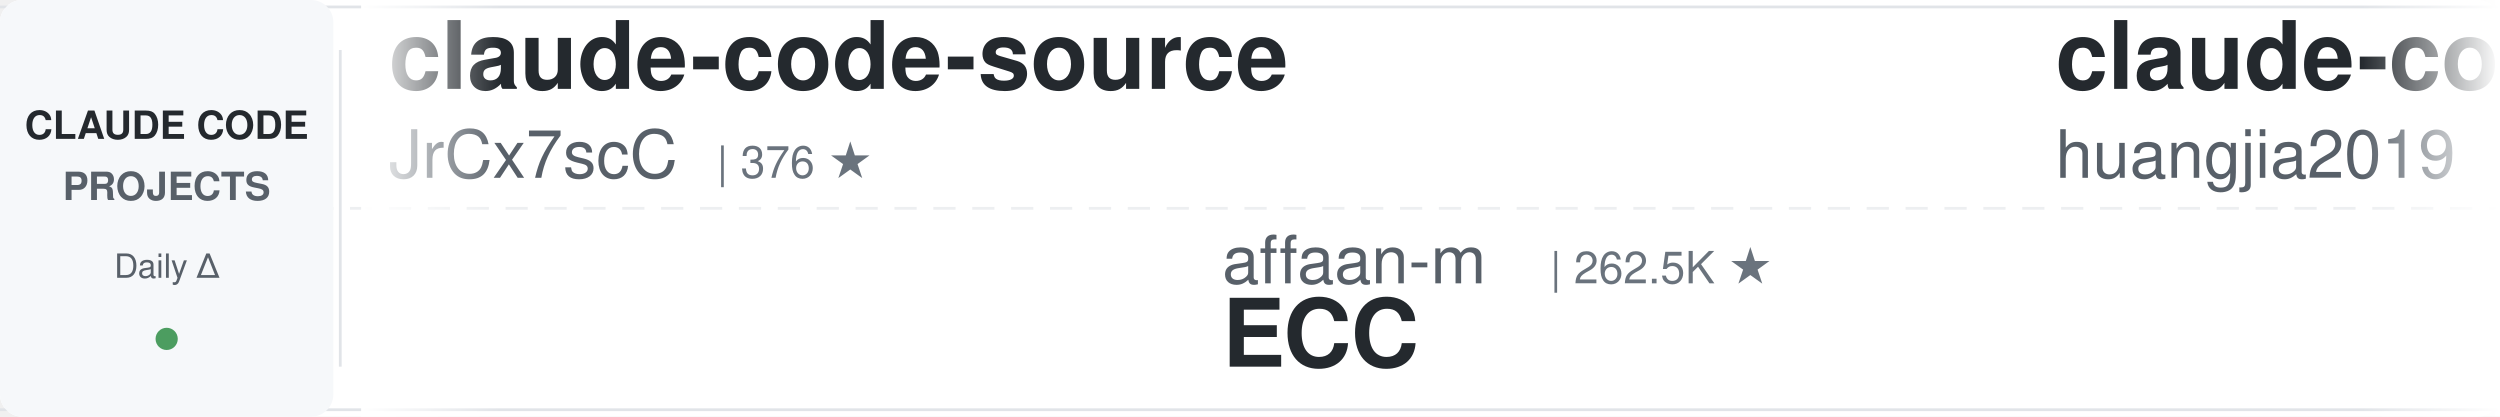
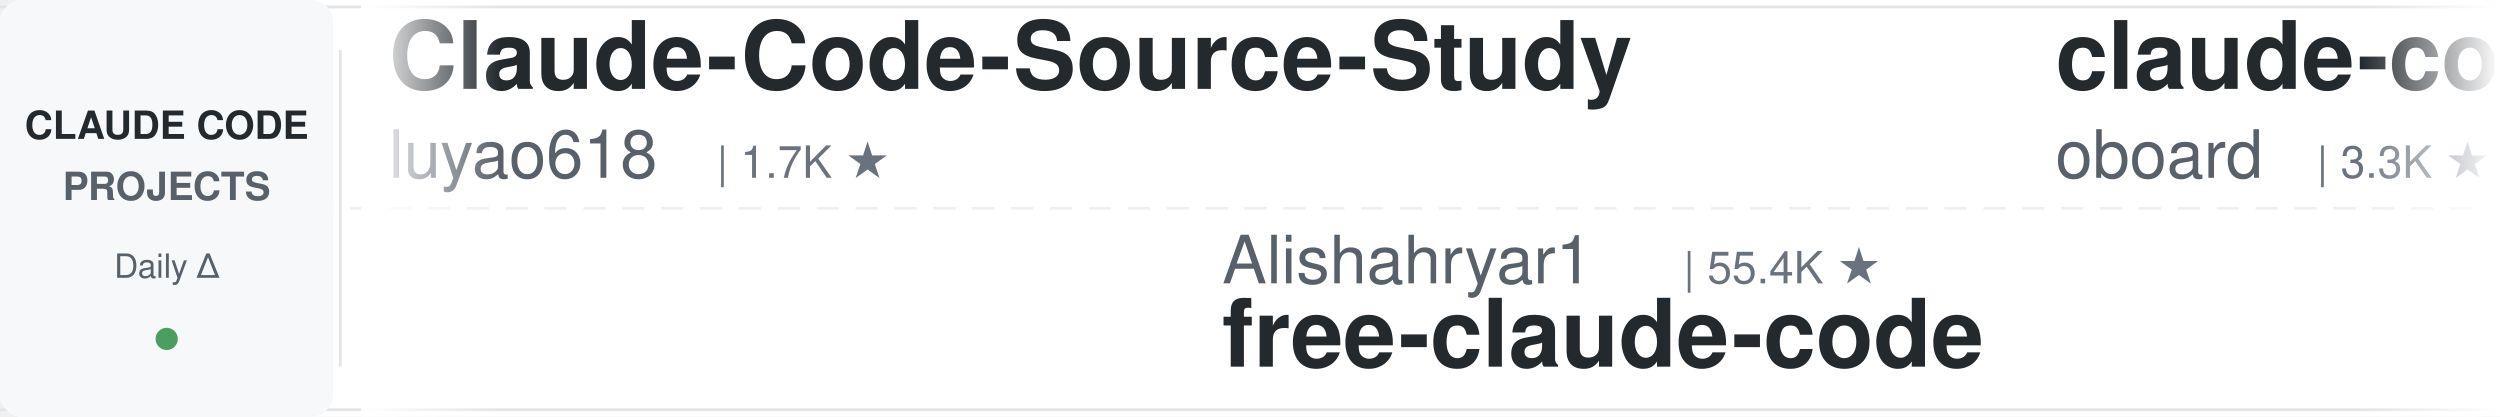
<svg xmlns="http://www.w3.org/2000/svg" width="900" height="150">
  <defs>
    <linearGradient id="leftFade" x1="0%" y1="0%" x2="100%" y2="0%">
      <stop offset="0%" style="stop-color:#ffffff;stop-opacity:1" />
      <stop offset="100%" style="stop-color:#ffffff;stop-opacity:0" />
    </linearGradient>
    <linearGradient id="rightFade" x1="0%" y1="0%" x2="100%" y2="0%">
      <stop offset="0%" style="stop-color:#ffffff;stop-opacity:0" />
      <stop offset="100%" style="stop-color:#ffffff;stop-opacity:1" />
    </linearGradient>
  </defs>
  <rect width="900" height="150" fill="#ffffff" rx="8" />
  <rect x="0" y="2" width="900" height="1" fill="#e1e4e8" />
  <rect x="0" y="147" width="900" height="1" fill="#e1e4e8" />
  <line x1="0" y1="75" x2="900" y2="75" stroke="#e1e4e8" stroke-width="1" stroke-dasharray="8 6" opacity="0.6" />
  <rect x="0" y="0" width="120" height="150" fill="#f6f8fa" rx="8" />
  <text x="60" y="50" font-family="-apple-system, BlinkMacSystemFont, 'Segoe UI', Helvetica, Arial, sans-serif" font-size="14" font-weight="600" fill="#24292e" text-anchor="middle">CLAUDE CODE</text>
  <text x="60" y="72" font-family="-apple-system, BlinkMacSystemFont, 'Segoe UI', Helvetica, Arial, sans-serif" font-size="14" font-weight="600" fill="#586069" text-anchor="middle">PROJECTS</text>
  <text x="60" y="100" font-family="-apple-system, BlinkMacSystemFont, 'Segoe UI', Helvetica, Arial, sans-serif" font-size="12" font-weight="500" fill="#586069" text-anchor="middle">Daily Δ</text>
  <circle cx="60" cy="122" r="4" fill="#22863a" opacity="0.8" />
  <rect x="122" y="18" width="1" height="114" fill="#e1e4e8" />
  <clipPath id="tickerClip">
    <rect x="130" y="0" width="770" height="150" />
  </clipPath>
  <g clip-path="url(#tickerClip)">
    <g id="tickerItems">
      <animateTransform attributeName="transform" attributeType="XML" type="translate" from="0 0" to="-3000 0" dur="54s" repeatCount="indefinite" />
      <g transform="translate(0, 0)">
-         <text x="140" y="32" font-family="-apple-system, BlinkMacSystemFont, 'Segoe UI', Helvetica, Arial, sans-serif" font-size="34" font-weight="600" fill="#24292e">claude-code-source</text>
-         <text x="140" y="64" font-family="-apple-system, BlinkMacSystemFont, 'Segoe UI', Helvetica, Arial, sans-serif" font-size="24" font-weight="400" fill="#586069">JrCx7scC</text>
-         <text x="258" y="64" font-family="-apple-system, BlinkMacSystemFont, 'Segoe UI', Helvetica, Arial, sans-serif" font-size="16" font-weight="500" fill="#6a737d">| 376 ★</text>
+         <text x="140" y="32" font-family="-apple-system, BlinkMacSystemFont, 'Segoe UI', Helvetica, Arial, sans-serif" font-size="34" font-weight="600" fill="#24292e">Claude-Code-Source-Study</text>
+         <text x="140" y="64" font-family="-apple-system, BlinkMacSystemFont, 'Segoe UI', Helvetica, Arial, sans-serif" font-size="24" font-weight="400" fill="#586069">luyao618</text>
+         <text x="258" y="64" font-family="-apple-system, BlinkMacSystemFont, 'Segoe UI', Helvetica, Arial, sans-serif" font-size="16" font-weight="500" fill="#6a737d">| 1.7K ★</text>
      </g>
      <g transform="translate(300, 0)">
-         <text x="140" y="102" font-family="-apple-system, BlinkMacSystemFont, 'Segoe UI', Helvetica, Arial, sans-serif" font-size="24" font-weight="400" fill="#586069">affaan-m</text>
-         <text x="258" y="102" font-family="-apple-system, BlinkMacSystemFont, 'Segoe UI', Helvetica, Arial, sans-serif" font-size="16" font-weight="500" fill="#6a737d">| 262.5K ★</text>
-         <text x="140" y="132" font-family="-apple-system, BlinkMacSystemFont, 'Segoe UI', Helvetica, Arial, sans-serif" font-size="34" font-weight="600" fill="#24292e">ECC</text>
+         <text x="140" y="102" font-family="-apple-system, BlinkMacSystemFont, 'Segoe UI', Helvetica, Arial, sans-serif" font-size="24" font-weight="400" fill="#586069">Alishahryar1</text>
+         <text x="306" y="102" font-family="-apple-system, BlinkMacSystemFont, 'Segoe UI', Helvetica, Arial, sans-serif" font-size="16" font-weight="500" fill="#6a737d">| 55.4K ★</text>
+         <text x="140" y="132" font-family="-apple-system, BlinkMacSystemFont, 'Segoe UI', Helvetica, Arial, sans-serif" font-size="34" font-weight="600" fill="#24292e">free-claude-code</text>
      </g>
      <g transform="translate(600, 0)">
-         <text x="140" y="32" font-family="-apple-system, BlinkMacSystemFont, 'Segoe UI', Helvetica, Arial, sans-serif" font-size="34" font-weight="600" fill="#24292e">claude-code-engineering</text>
-         <text x="140" y="64" font-family="-apple-system, BlinkMacSystemFont, 'Segoe UI', Helvetica, Arial, sans-serif" font-size="24" font-weight="400" fill="#586069">huangjia2019</text>
-         <text x="306" y="64" font-family="-apple-system, BlinkMacSystemFont, 'Segoe UI', Helvetica, Arial, sans-serif" font-size="16" font-weight="500" fill="#6a737d">| 1.1K ★</text>
+         <text x="140" y="32" font-family="-apple-system, BlinkMacSystemFont, 'Segoe UI', Helvetica, Arial, sans-serif" font-size="34" font-weight="600" fill="#24292e">claude-code-rev</text>
+         <text x="140" y="64" font-family="-apple-system, BlinkMacSystemFont, 'Segoe UI', Helvetica, Arial, sans-serif" font-size="24" font-weight="400" fill="#586069">oboard</text>
+         <text x="234" y="64" font-family="-apple-system, BlinkMacSystemFont, 'Segoe UI', Helvetica, Arial, sans-serif" font-size="16" font-weight="500" fill="#6a737d">| 3.3K ★</text>
      </g>
      <g transform="translate(900, 0)">
-         <text x="140" y="102" font-family="-apple-system, BlinkMacSystemFont, 'Segoe UI', Helvetica, Arial, sans-serif" font-size="24" font-weight="400" fill="#586069">rohitg00</text>
-         <text x="258" y="102" font-family="-apple-system, BlinkMacSystemFont, 'Segoe UI', Helvetica, Arial, sans-serif" font-size="16" font-weight="500" fill="#6a737d">| 2.6K ★</text>
-         <text x="140" y="132" font-family="-apple-system, BlinkMacSystemFont, 'Segoe UI', Helvetica, Arial, sans-serif" font-size="34" font-weight="600" fill="#24292e">awesome-claude-code-tool...</text>
+         <text x="140" y="102" font-family="-apple-system, BlinkMacSystemFont, 'Segoe UI', Helvetica, Arial, sans-serif" font-size="24" font-weight="400" fill="#586069">shareAI-lab</text>
+         <text x="294" y="102" font-family="-apple-system, BlinkMacSystemFont, 'Segoe UI', Helvetica, Arial, sans-serif" font-size="16" font-weight="500" fill="#6a737d">| 77.2K ★</text>
+         <text x="140" y="132" font-family="-apple-system, BlinkMacSystemFont, 'Segoe UI', Helvetica, Arial, sans-serif" font-size="34" font-weight="600" fill="#24292e">learn-claude-code</text>
      </g>
      <g transform="translate(1200, 0)">
-         <text x="140" y="32" font-family="-apple-system, BlinkMacSystemFont, 'Segoe UI', Helvetica, Arial, sans-serif" font-size="34" font-weight="600" fill="#24292e">pi-vs-claude-code</text>
-         <text x="140" y="64" font-family="-apple-system, BlinkMacSystemFont, 'Segoe UI', Helvetica, Arial, sans-serif" font-size="24" font-weight="400" fill="#586069">disler</text>
-         <text x="234" y="64" font-family="-apple-system, BlinkMacSystemFont, 'Segoe UI', Helvetica, Arial, sans-serif" font-size="16" font-weight="500" fill="#6a737d">| 1.7K ★</text>
-       </g>
-       <g transform="translate(1500, 0)">
-         <text x="140" y="102" font-family="-apple-system, BlinkMacSystemFont, 'Segoe UI', Helvetica, Arial, sans-serif" font-size="24" font-weight="400" fill="#586069">Windy3f3f3f3f</text>
-         <text x="318" y="102" font-family="-apple-system, BlinkMacSystemFont, 'Segoe UI', Helvetica, Arial, sans-serif" font-size="16" font-weight="500" fill="#6a737d">| 2.7K ★</text>
-         <text x="140" y="132" font-family="-apple-system, BlinkMacSystemFont, 'Segoe UI', Helvetica, Arial, sans-serif" font-size="34" font-weight="600" fill="#24292e">claude-code-from-scratch</text>
-       </g>
-       <g transform="translate(1800, 0)">
        <text x="140" y="32" font-family="-apple-system, BlinkMacSystemFont, 'Segoe UI', Helvetica, Arial, sans-serif" font-size="34" font-weight="600" fill="#24292e">Open-ClaudeCode</text>
        <text x="140" y="64" font-family="-apple-system, BlinkMacSystemFont, 'Segoe UI', Helvetica, Arial, sans-serif" font-size="24" font-weight="400" fill="#586069">LING71671</text>
        <text x="270" y="64" font-family="-apple-system, BlinkMacSystemFont, 'Segoe UI', Helvetica, Arial, sans-serif" font-size="16" font-weight="500" fill="#6a737d">| 954 ★</text>
      </g>
+       <g transform="translate(1500, 0)">
+         <text x="140" y="102" font-family="-apple-system, BlinkMacSystemFont, 'Segoe UI', Helvetica, Arial, sans-serif" font-size="24" font-weight="400" fill="#586069">1rgs</text>
+         <text x="210" y="102" font-family="-apple-system, BlinkMacSystemFont, 'Segoe UI', Helvetica, Arial, sans-serif" font-size="16" font-weight="500" fill="#6a737d">| 3.8K ★</text>
+         <text x="140" y="132" font-family="-apple-system, BlinkMacSystemFont, 'Segoe UI', Helvetica, Arial, sans-serif" font-size="34" font-weight="600" fill="#24292e">claude-code-proxy</text>
+       </g>
+       <g transform="translate(1800, 0)">
+         <text x="140" y="32" font-family="-apple-system, BlinkMacSystemFont, 'Segoe UI', Helvetica, Arial, sans-serif" font-size="34" font-weight="600" fill="#24292e">awesome-claude-code-tool...</text>
+         <text x="140" y="64" font-family="-apple-system, BlinkMacSystemFont, 'Segoe UI', Helvetica, Arial, sans-serif" font-size="24" font-weight="400" fill="#586069">rohitg00</text>
+         <text x="258" y="64" font-family="-apple-system, BlinkMacSystemFont, 'Segoe UI', Helvetica, Arial, sans-serif" font-size="16" font-weight="500" fill="#6a737d">| 2.6K ★</text>
+       </g>
      <g transform="translate(2100, 0)">
-         <text x="140" y="102" font-family="-apple-system, BlinkMacSystemFont, 'Segoe UI', Helvetica, Arial, sans-serif" font-size="24" font-weight="400" fill="#586069">kodu-ai</text>
-         <text x="246" y="102" font-family="-apple-system, BlinkMacSystemFont, 'Segoe UI', Helvetica, Arial, sans-serif" font-size="16" font-weight="500" fill="#6a737d">| 5.2K ★</text>
-         <text x="140" y="132" font-family="-apple-system, BlinkMacSystemFont, 'Segoe UI', Helvetica, Arial, sans-serif" font-size="34" font-weight="600" fill="#24292e">claude-coder</text>
+         <text x="140" y="102" font-family="-apple-system, BlinkMacSystemFont, 'Segoe UI', Helvetica, Arial, sans-serif" font-size="24" font-weight="400" fill="#586069">affaan-m</text>
+         <text x="258" y="102" font-family="-apple-system, BlinkMacSystemFont, 'Segoe UI', Helvetica, Arial, sans-serif" font-size="16" font-weight="500" fill="#6a737d">| 262.7K ★</text>
+         <text x="140" y="132" font-family="-apple-system, BlinkMacSystemFont, 'Segoe UI', Helvetica, Arial, sans-serif" font-size="34" font-weight="600" fill="#24292e">ECC</text>
      </g>
      <g transform="translate(2400, 0)">
-         <text x="140" y="32" font-family="-apple-system, BlinkMacSystemFont, 'Segoe UI', Helvetica, Arial, sans-serif" font-size="34" font-weight="600" fill="#24292e">claude-code-templates</text>
-         <text x="140" y="64" font-family="-apple-system, BlinkMacSystemFont, 'Segoe UI', Helvetica, Arial, sans-serif" font-size="24" font-weight="400" fill="#586069">davila7</text>
-         <text x="246" y="64" font-family="-apple-system, BlinkMacSystemFont, 'Segoe UI', Helvetica, Arial, sans-serif" font-size="16" font-weight="500" fill="#6a737d">| 30.8K ★</text>
+         <text x="140" y="32" font-family="-apple-system, BlinkMacSystemFont, 'Segoe UI', Helvetica, Arial, sans-serif" font-size="34" font-weight="600" fill="#24292e">everything-claude-code-z...</text>
+         <text x="140" y="64" font-family="-apple-system, BlinkMacSystemFont, 'Segoe UI', Helvetica, Arial, sans-serif" font-size="24" font-weight="400" fill="#586069">xu-xiang</text>
+         <text x="258" y="64" font-family="-apple-system, BlinkMacSystemFont, 'Segoe UI', Helvetica, Arial, sans-serif" font-size="16" font-weight="500" fill="#6a737d">| 2.0K ★</text>
      </g>
      <g transform="translate(2700, 0)">
-         <text x="140" y="102" font-family="-apple-system, BlinkMacSystemFont, 'Segoe UI', Helvetica, Arial, sans-serif" font-size="24" font-weight="400" fill="#586069">shanraisshan</text>
-         <text x="306" y="102" font-family="-apple-system, BlinkMacSystemFont, 'Segoe UI', Helvetica, Arial, sans-serif" font-size="16" font-weight="500" fill="#6a737d">| 66.1K ★</text>
-         <text x="140" y="132" font-family="-apple-system, BlinkMacSystemFont, 'Segoe UI', Helvetica, Arial, sans-serif" font-size="34" font-weight="600" fill="#24292e">claude-code-best-practic...</text>
+         <text x="140" y="102" font-family="-apple-system, BlinkMacSystemFont, 'Segoe UI', Helvetica, Arial, sans-serif" font-size="24" font-weight="400" fill="#586069">alejandrobalderas</text>
+         <text x="366" y="102" font-family="-apple-system, BlinkMacSystemFont, 'Segoe UI', Helvetica, Arial, sans-serif" font-size="16" font-weight="500" fill="#6a737d">| 2.8K ★</text>
+         <text x="140" y="132" font-family="-apple-system, BlinkMacSystemFont, 'Segoe UI', Helvetica, Arial, sans-serif" font-size="34" font-weight="600" fill="#24292e">claude-code-from-source</text>
      </g>
      <g transform="translate(3000, 0)">
-         <text x="140" y="32" font-family="-apple-system, BlinkMacSystemFont, 'Segoe UI', Helvetica, Arial, sans-serif" font-size="34" font-weight="600" fill="#24292e">claude-code-source</text>
-         <text x="140" y="64" font-family="-apple-system, BlinkMacSystemFont, 'Segoe UI', Helvetica, Arial, sans-serif" font-size="24" font-weight="400" fill="#586069">JrCx7scC</text>
-         <text x="258" y="64" font-family="-apple-system, BlinkMacSystemFont, 'Segoe UI', Helvetica, Arial, sans-serif" font-size="16" font-weight="500" fill="#6a737d">| 376 ★</text>
+         <text x="140" y="32" font-family="-apple-system, BlinkMacSystemFont, 'Segoe UI', Helvetica, Arial, sans-serif" font-size="34" font-weight="600" fill="#24292e">Claude-Code-Source-Study</text>
+         <text x="140" y="64" font-family="-apple-system, BlinkMacSystemFont, 'Segoe UI', Helvetica, Arial, sans-serif" font-size="24" font-weight="400" fill="#586069">luyao618</text>
+         <text x="258" y="64" font-family="-apple-system, BlinkMacSystemFont, 'Segoe UI', Helvetica, Arial, sans-serif" font-size="16" font-weight="500" fill="#6a737d">| 1.7K ★</text>
      </g>
      <g transform="translate(3300, 0)">
-         <text x="140" y="102" font-family="-apple-system, BlinkMacSystemFont, 'Segoe UI', Helvetica, Arial, sans-serif" font-size="24" font-weight="400" fill="#586069">affaan-m</text>
-         <text x="258" y="102" font-family="-apple-system, BlinkMacSystemFont, 'Segoe UI', Helvetica, Arial, sans-serif" font-size="16" font-weight="500" fill="#6a737d">| 262.5K ★</text>
-         <text x="140" y="132" font-family="-apple-system, BlinkMacSystemFont, 'Segoe UI', Helvetica, Arial, sans-serif" font-size="34" font-weight="600" fill="#24292e">ECC</text>
+         <text x="140" y="102" font-family="-apple-system, BlinkMacSystemFont, 'Segoe UI', Helvetica, Arial, sans-serif" font-size="24" font-weight="400" fill="#586069">Alishahryar1</text>
+         <text x="306" y="102" font-family="-apple-system, BlinkMacSystemFont, 'Segoe UI', Helvetica, Arial, sans-serif" font-size="16" font-weight="500" fill="#6a737d">| 55.4K ★</text>
+         <text x="140" y="132" font-family="-apple-system, BlinkMacSystemFont, 'Segoe UI', Helvetica, Arial, sans-serif" font-size="34" font-weight="600" fill="#24292e">free-claude-code</text>
      </g>
      <g transform="translate(3600, 0)">
-         <text x="140" y="32" font-family="-apple-system, BlinkMacSystemFont, 'Segoe UI', Helvetica, Arial, sans-serif" font-size="34" font-weight="600" fill="#24292e">claude-code-engineering</text>
-         <text x="140" y="64" font-family="-apple-system, BlinkMacSystemFont, 'Segoe UI', Helvetica, Arial, sans-serif" font-size="24" font-weight="400" fill="#586069">huangjia2019</text>
-         <text x="306" y="64" font-family="-apple-system, BlinkMacSystemFont, 'Segoe UI', Helvetica, Arial, sans-serif" font-size="16" font-weight="500" fill="#6a737d">| 1.1K ★</text>
+         <text x="140" y="32" font-family="-apple-system, BlinkMacSystemFont, 'Segoe UI', Helvetica, Arial, sans-serif" font-size="34" font-weight="600" fill="#24292e">claude-code-rev</text>
+         <text x="140" y="64" font-family="-apple-system, BlinkMacSystemFont, 'Segoe UI', Helvetica, Arial, sans-serif" font-size="24" font-weight="400" fill="#586069">oboard</text>
+         <text x="234" y="64" font-family="-apple-system, BlinkMacSystemFont, 'Segoe UI', Helvetica, Arial, sans-serif" font-size="16" font-weight="500" fill="#6a737d">| 3.3K ★</text>
      </g>
      <g transform="translate(3900, 0)">
-         <text x="140" y="102" font-family="-apple-system, BlinkMacSystemFont, 'Segoe UI', Helvetica, Arial, sans-serif" font-size="24" font-weight="400" fill="#586069">rohitg00</text>
-         <text x="258" y="102" font-family="-apple-system, BlinkMacSystemFont, 'Segoe UI', Helvetica, Arial, sans-serif" font-size="16" font-weight="500" fill="#6a737d">| 2.6K ★</text>
-         <text x="140" y="132" font-family="-apple-system, BlinkMacSystemFont, 'Segoe UI', Helvetica, Arial, sans-serif" font-size="34" font-weight="600" fill="#24292e">awesome-claude-code-tool...</text>
+         <text x="140" y="102" font-family="-apple-system, BlinkMacSystemFont, 'Segoe UI', Helvetica, Arial, sans-serif" font-size="24" font-weight="400" fill="#586069">shareAI-lab</text>
+         <text x="294" y="102" font-family="-apple-system, BlinkMacSystemFont, 'Segoe UI', Helvetica, Arial, sans-serif" font-size="16" font-weight="500" fill="#6a737d">| 77.2K ★</text>
+         <text x="140" y="132" font-family="-apple-system, BlinkMacSystemFont, 'Segoe UI', Helvetica, Arial, sans-serif" font-size="34" font-weight="600" fill="#24292e">learn-claude-code</text>
      </g>
    </g>
  </g>
  <rect x="130" y="0" width="50" height="150" fill="url(#leftFade)" />
  <rect x="850" y="0" width="50" height="150" fill="url(#rightFade)" />
</svg>
